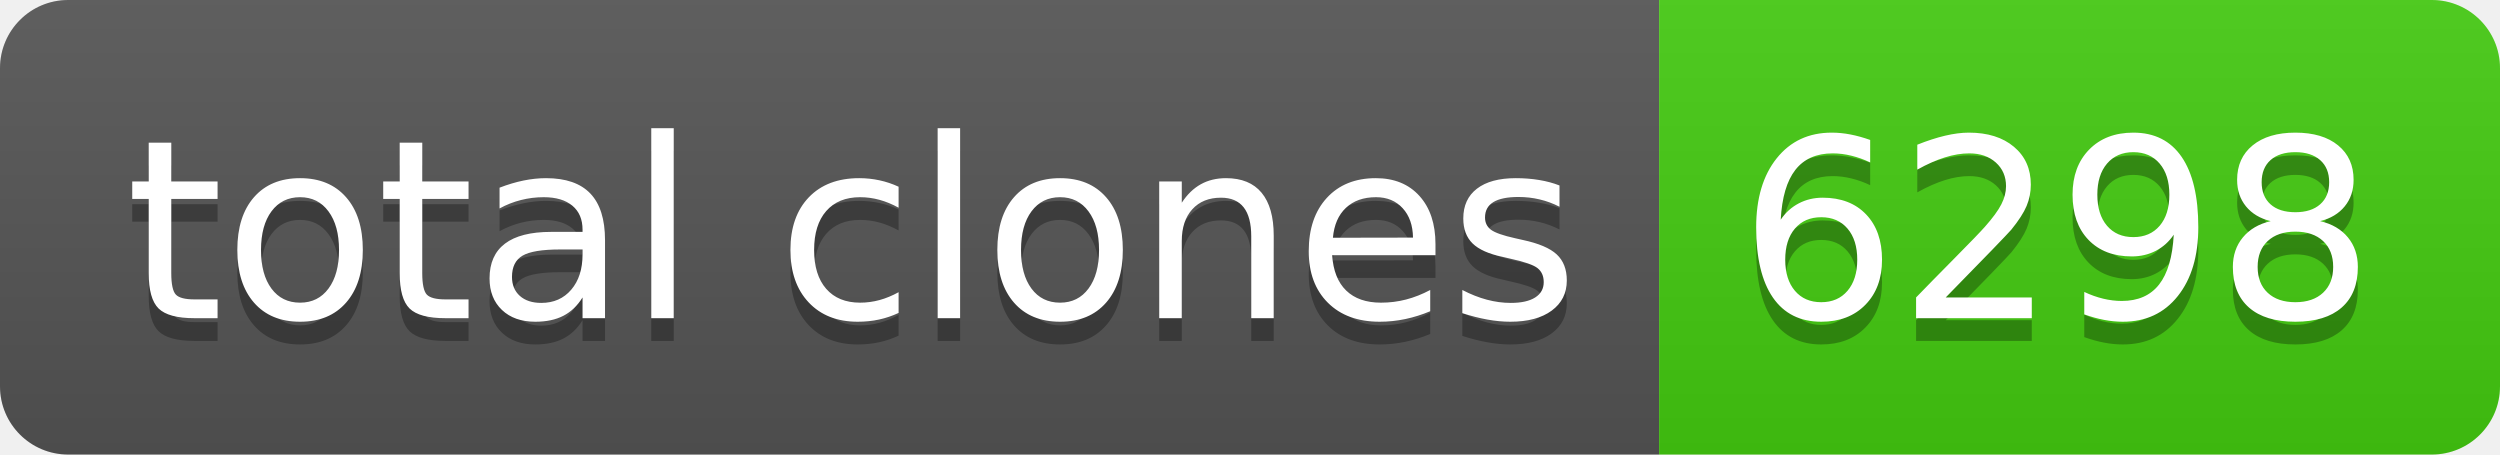
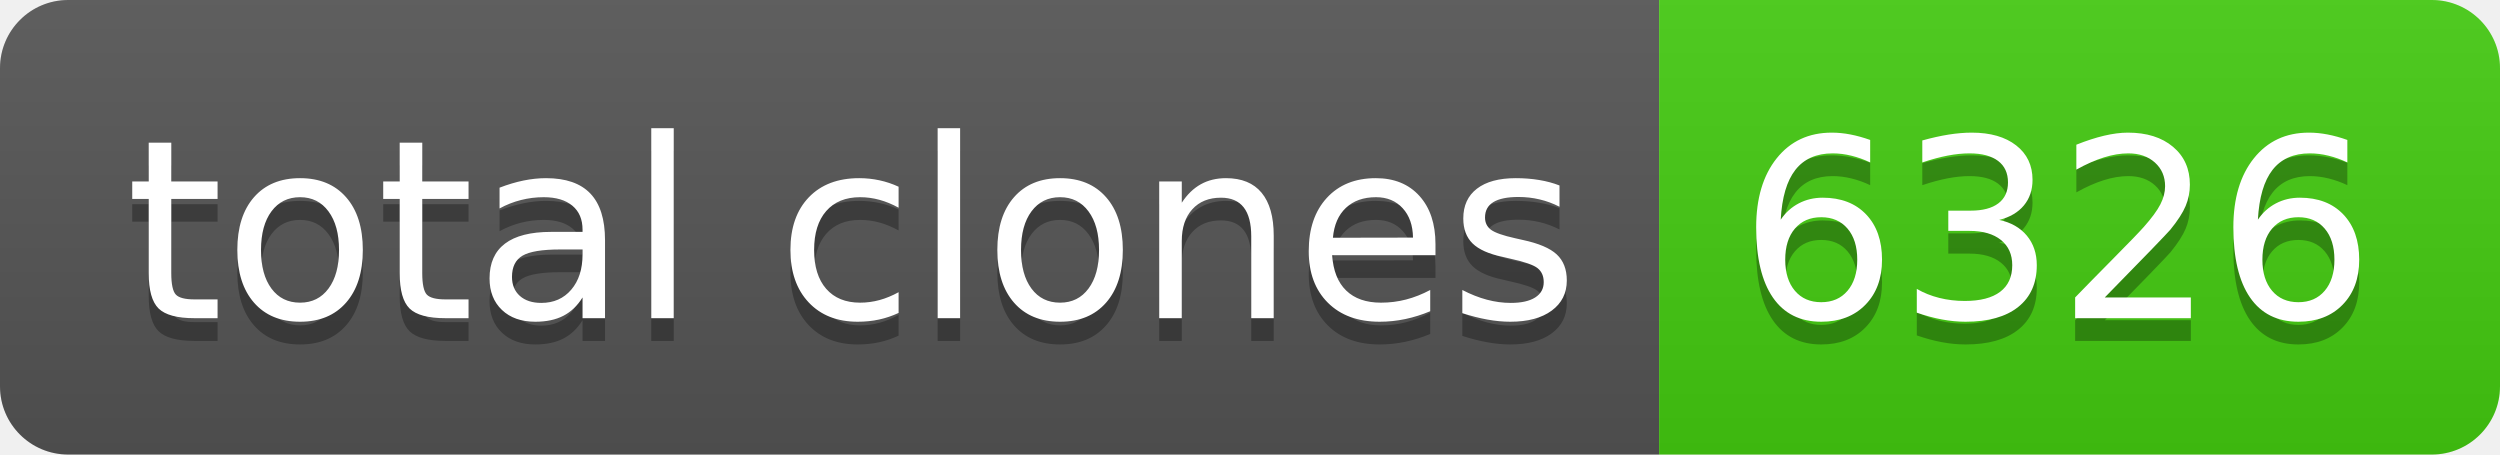
- <svg xmlns="http://www.w3.org/2000/svg" width="110" height="20" role="img" aria-label="total clones: 6298">
+ <svg xmlns="http://www.w3.org/2000/svg" width="110" height="20" role="img" aria-label="total clones: 6326">
  <linearGradient id="s" x2="0" y2="100%">
    <stop offset="0" stop-color="#bbb" stop-opacity=".1" />
    <stop offset="1" stop-opacity=".1" />
  </linearGradient>
  <clipPath id="r">
    <rect width="110" height="20" rx="3" fill="#fff" />
  </clipPath>
  <g clip-path="url(#r)">
    <rect width="73" height="20" fill="#555" />
    <rect x="73" width="37" height="20" fill="#4c1" />
    <rect width="110" height="20" fill="url(#s)" />
  </g>
  <g fill="#fff" text-anchor="middle" font-family="Verdana,Geneva,DejaVu Sans,sans-serif" text-rendering="geometricPrecision" font-size="110">
    <text aria-hidden="true" x="375" y="150" fill="#010101" fill-opacity=".3" transform="scale(.1)" textLength="630">total clones</text>
    <text x="375" y="140" transform="scale(.1)" fill="#fff" textLength="630">total clones</text>
-     <text aria-hidden="true" x="905" y="150" fill="#010101" fill-opacity=".3" transform="scale(.1)" textLength="270">6298</text>
-     <text x="905" y="140" transform="scale(.1)" fill="#fff" textLength="270">6298</text>
+     <text aria-hidden="true" x="905" y="150" fill="#010101" fill-opacity=".3" transform="scale(.1)" textLength="270">6326</text>
+     <text x="905" y="140" transform="scale(.1)" fill="#fff" textLength="270">6326</text>
  </g>
</svg>
